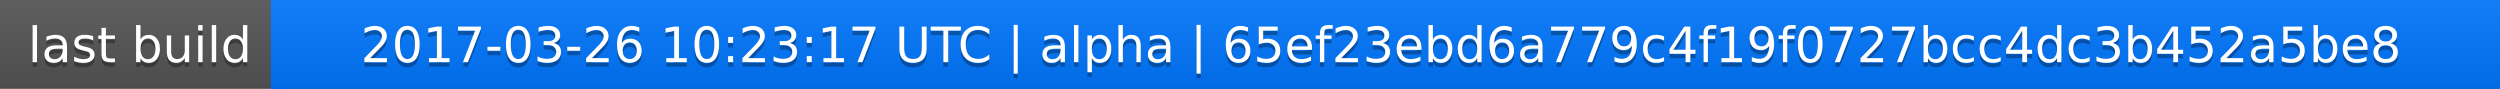
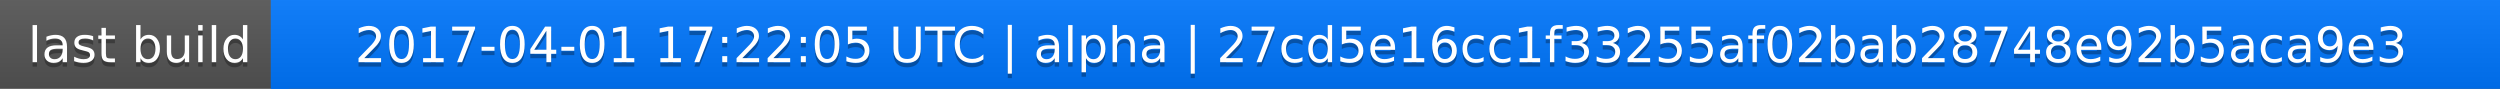
<svg xmlns="http://www.w3.org/2000/svg" width="563" height="20">
  <linearGradient id="a" x2="0" y2="100%">
    <stop offset="0" stop-color="#bbb" stop-opacity=".1" />
    <stop offset="1" stop-opacity=".1" />
  </linearGradient>
  <rect rx="0" width="563" height="20" fill="#555" />
  <rect rx="0" x="61" width="502" height="20" fill="#07f" />
  <path fill="#07f" d="M61 0h4v20h-4z" />
  <rect rx="0" width="563" height="20" fill="url(#a)" />
  <g fill="#fff" text-anchor="middle" font-family="DejaVu Sans,Verdana,Geneva,sans-serif" font-size="11">
    <text x="31.5" y="15" fill="#010101" fill-opacity=".3">last build</text>
    <text x="31.5" y="14">last build</text>
-     <text x="311" y="15" fill="#010101" fill-opacity=".3">2017-03-26 10:23:17 UTC | alpha | 65ef23ebd6a779c4f19f0727bcc4dc3b452a5be8</text>
-     <text x="311" y="14">2017-03-26 10:23:17 UTC | alpha | 65ef23ebd6a779c4f19f0727bcc4dc3b452a5be8</text>
+     <text x="311" y="15" fill="#010101" fill-opacity=".3">2017-04-01 17:22:05 UTC | alpha | 27cd5e16cc1f33255af02bab28748e92b5aca9e3</text>
+     <text x="311" y="14">2017-04-01 17:22:05 UTC | alpha | 27cd5e16cc1f33255af02bab28748e92b5aca9e3</text>
  </g>
</svg>
